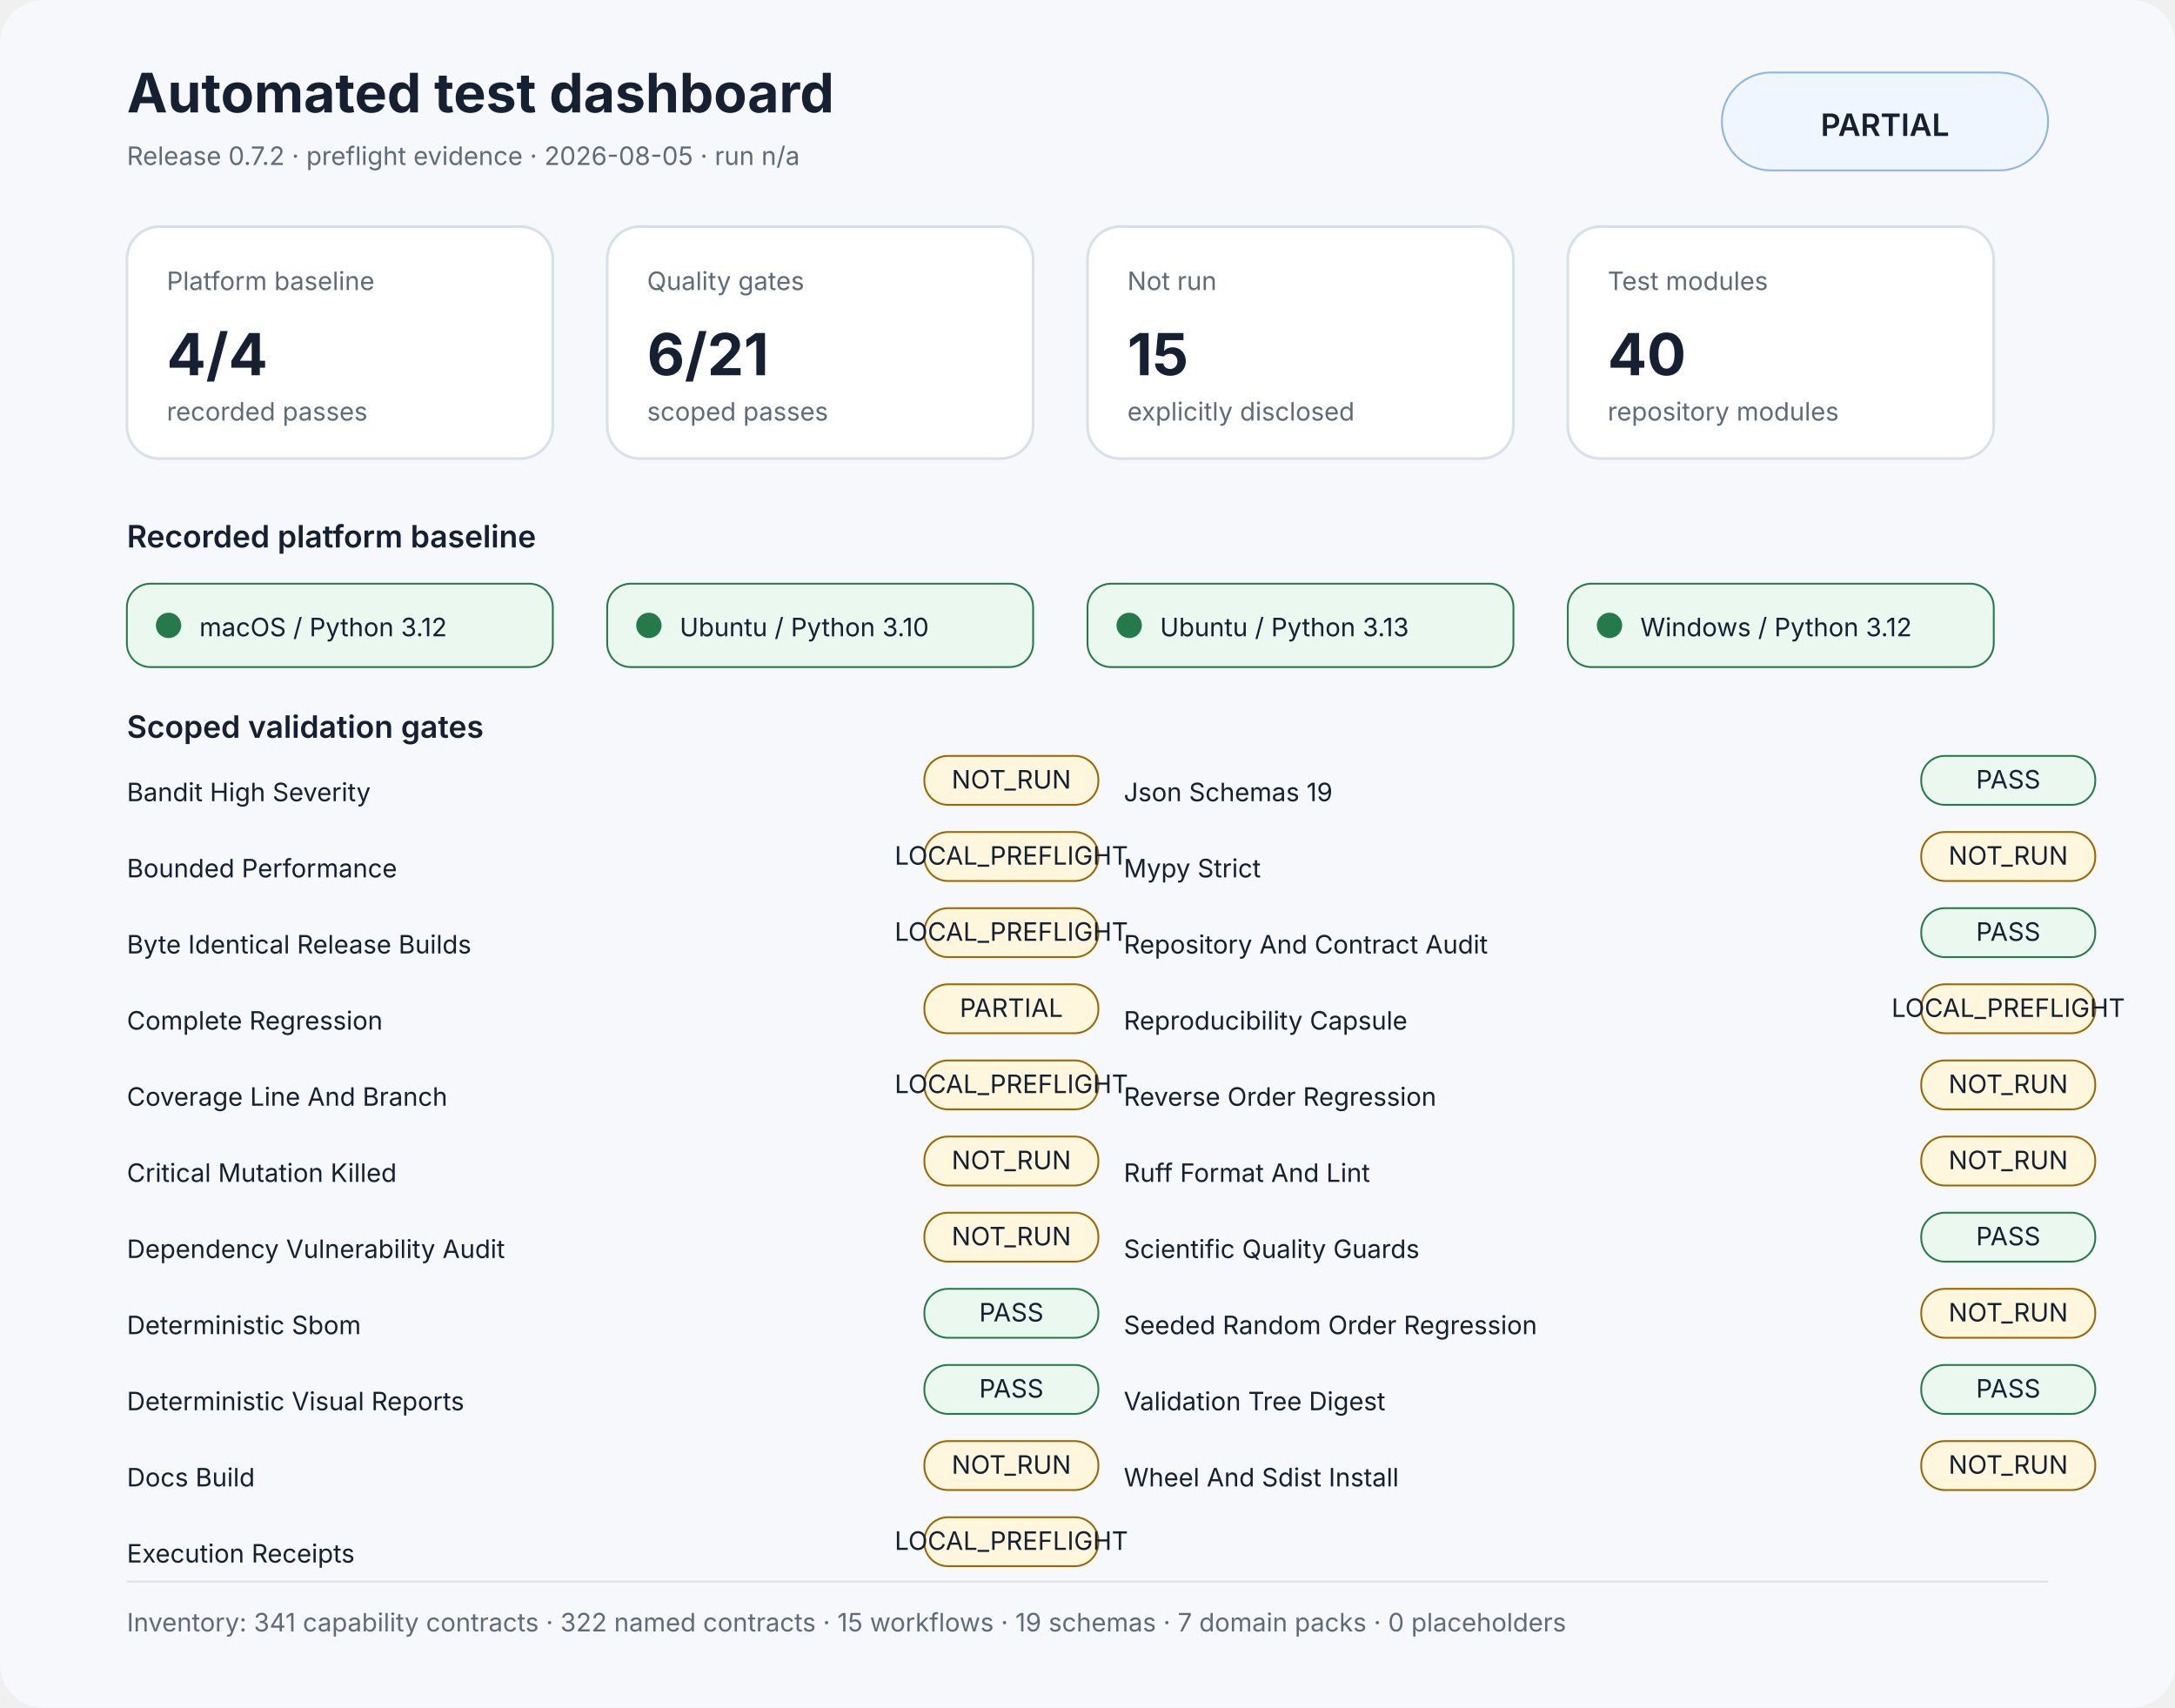
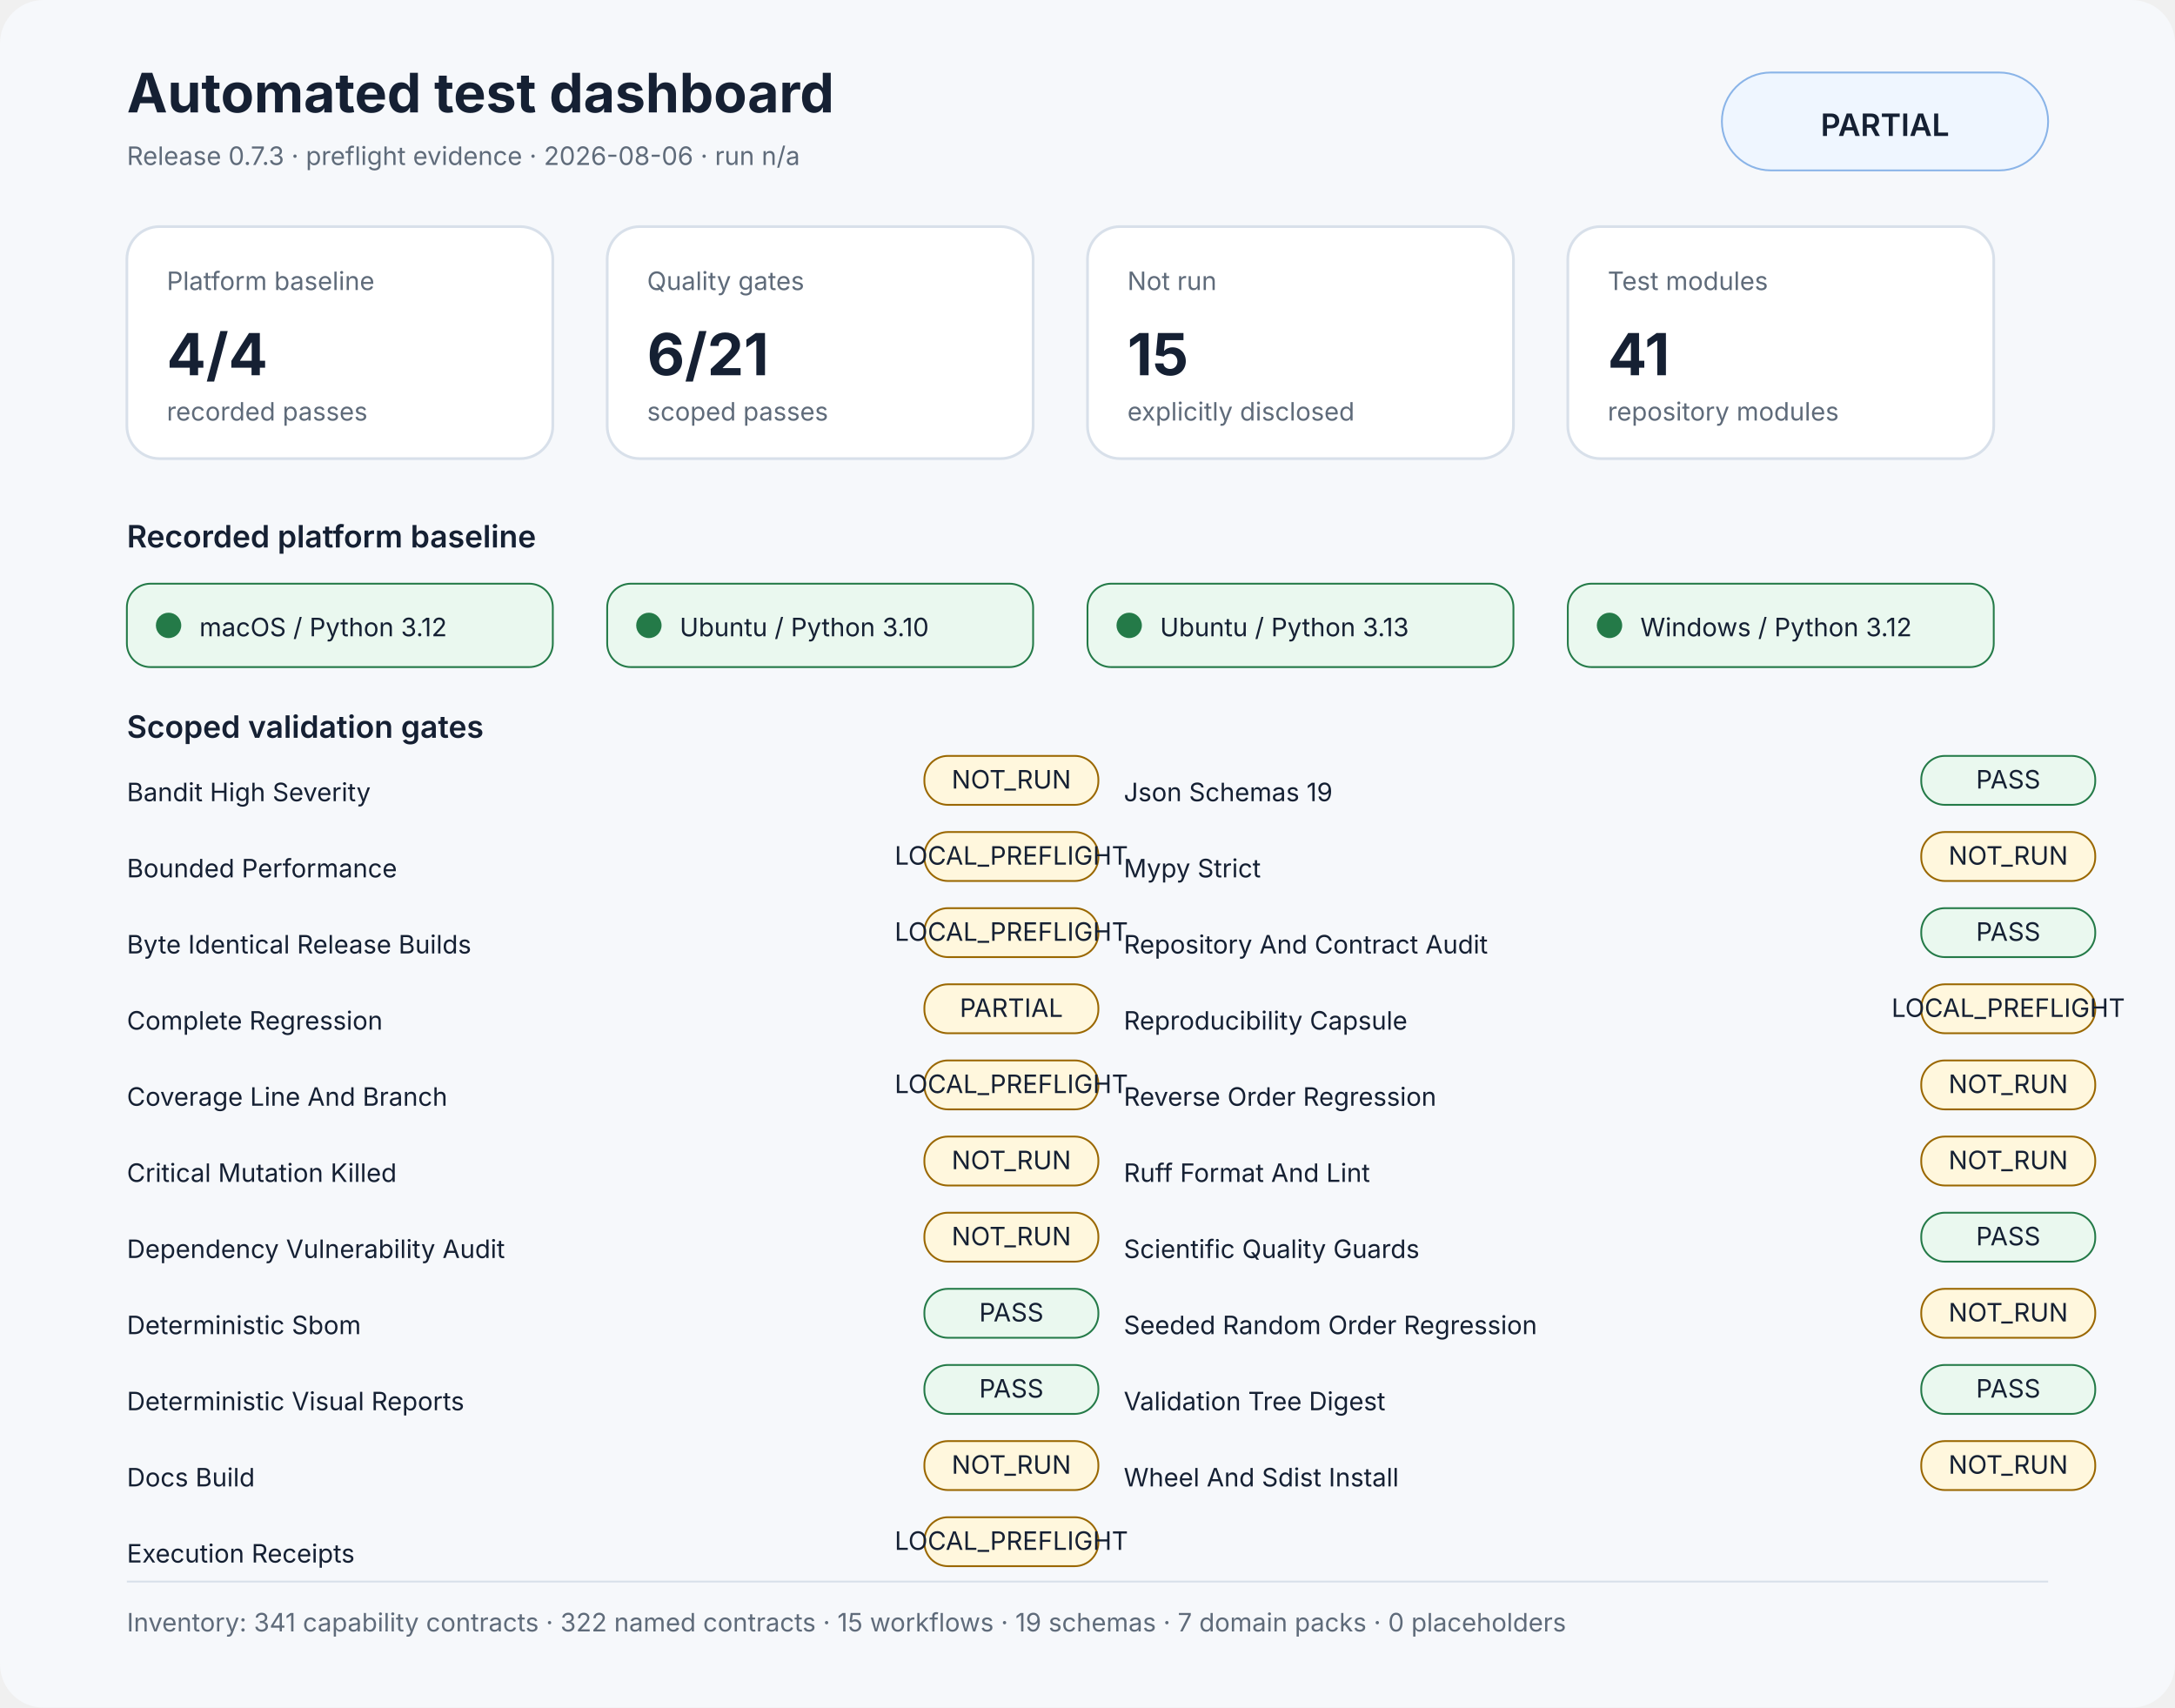
<svg xmlns="http://www.w3.org/2000/svg" width="1200" height="942" viewBox="0 0 1200 942" role="img" aria-labelledby="title desc">
  <rect width="1200" height="100%" rx="24" fill="#f6f8fb" />
  <style>text{font-family:Inter,Segoe UI,Arial,sans-serif;fill:#152033}.muted{fill:#5f6b7a}.small{font-size:14px}.label{font-size:17px;font-weight:600}.value{font-size:32px;font-weight:700}.title{font-size:30px;font-weight:700}.panel{fill:#fff;stroke:#d8e0ea;stroke-width:1.5}</style>
  <text x="70" y="62" class="title">Automated test dashboard</text>
-   <text x="70" y="91" class="muted small">Release 0.7.2 · preflight evidence · 2026-08-05 · run n/a</text>
+   <text x="70" y="91" class="muted small">Release 0.7.3 · preflight evidence · 2026-08-06 · run n/a</text>
  <rect x="950" y="40" width="180" height="54" rx="27" fill="#eff6ff" stroke="#8ab4e8" />
  <text x="1040" y="75" text-anchor="middle" class="label">PARTIAL</text>
  <rect x="70" y="125" width="235" height="128" rx="18" class="panel" />
  <text x="92" y="160" class="muted small">Platform baseline</text>
  <text x="92" y="207" class="value">4/4</text>
  <text x="92" y="232" class="muted small">recorded passes</text>
  <rect x="335" y="125" width="235" height="128" rx="18" class="panel" />
  <text x="357" y="160" class="muted small">Quality gates</text>
  <text x="357" y="207" class="value">6/21</text>
  <text x="357" y="232" class="muted small">scoped passes</text>
  <rect x="600" y="125" width="235" height="128" rx="18" class="panel" />
  <text x="622" y="160" class="muted small">Not run</text>
  <text x="622" y="207" class="value">15</text>
  <text x="622" y="232" class="muted small">explicitly disclosed</text>
  <rect x="865" y="125" width="235" height="128" rx="18" class="panel" />
  <text x="887" y="160" class="muted small">Test modules</text>
-   <text x="887" y="207" class="value">40</text>
+   <text x="887" y="207" class="value">41</text>
  <text x="887" y="232" class="muted small">repository modules</text>
  <text x="70" y="302" class="label">Recorded platform baseline</text>
  <rect x="70" y="322" width="235" height="46" rx="13" fill="#eaf8ef" stroke="#247a48" />
  <circle cx="93" cy="345" r="7" fill="#247a48" />
  <text x="110" y="351" class="small">macOS / Python 3.12</text>
  <rect x="335" y="322" width="235" height="46" rx="13" fill="#eaf8ef" stroke="#247a48" />
  <circle cx="358" cy="345" r="7" fill="#247a48" />
  <text x="375" y="351" class="small">Ubuntu / Python 3.10</text>
  <rect x="600" y="322" width="235" height="46" rx="13" fill="#eaf8ef" stroke="#247a48" />
  <circle cx="623" cy="345" r="7" fill="#247a48" />
  <text x="640" y="351" class="small">Ubuntu / Python 3.13</text>
  <rect x="865" y="322" width="235" height="46" rx="13" fill="#eaf8ef" stroke="#247a48" />
  <circle cx="888" cy="345" r="7" fill="#247a48" />
  <text x="905" y="351" class="small">Windows / Python 3.12</text>
  <text x="70" y="407" class="label">Scoped validation gates</text>
  <text x="70" y="442" class="small">Bandit High Severity</text>
  <rect x="510" y="417" width="96" height="27" rx="13" fill="#fff7dd" stroke="#9a6700" />
  <text x="558" y="435" text-anchor="middle" class="small" fill="#9a6700">NOT_RUN</text>
  <text x="70" y="484" class="small">Bounded Performance</text>
  <rect x="510" y="459" width="96" height="27" rx="13" fill="#fff7dd" stroke="#9a6700" />
  <text x="558" y="477" text-anchor="middle" class="small" fill="#9a6700">LOCAL_PREFLIGHT</text>
  <text x="70" y="526" class="small">Byte Identical Release Builds</text>
  <rect x="510" y="501" width="96" height="27" rx="13" fill="#fff7dd" stroke="#9a6700" />
  <text x="558" y="519" text-anchor="middle" class="small" fill="#9a6700">LOCAL_PREFLIGHT</text>
  <text x="70" y="568" class="small">Complete Regression</text>
  <rect x="510" y="543" width="96" height="27" rx="13" fill="#fff7dd" stroke="#9a6700" />
  <text x="558" y="561" text-anchor="middle" class="small" fill="#9a6700">PARTIAL</text>
  <text x="70" y="610" class="small">Coverage Line And Branch</text>
  <rect x="510" y="585" width="96" height="27" rx="13" fill="#fff7dd" stroke="#9a6700" />
  <text x="558" y="603" text-anchor="middle" class="small" fill="#9a6700">LOCAL_PREFLIGHT</text>
  <text x="70" y="652" class="small">Critical Mutation Killed</text>
  <rect x="510" y="627" width="96" height="27" rx="13" fill="#fff7dd" stroke="#9a6700" />
  <text x="558" y="645" text-anchor="middle" class="small" fill="#9a6700">NOT_RUN</text>
  <text x="70" y="694" class="small">Dependency Vulnerability Audit</text>
  <rect x="510" y="669" width="96" height="27" rx="13" fill="#fff7dd" stroke="#9a6700" />
  <text x="558" y="687" text-anchor="middle" class="small" fill="#9a6700">NOT_RUN</text>
  <text x="70" y="736" class="small">Deterministic Sbom</text>
  <rect x="510" y="711" width="96" height="27" rx="13" fill="#eaf8ef" stroke="#247a48" />
  <text x="558" y="729" text-anchor="middle" class="small" fill="#247a48">PASS</text>
  <text x="70" y="778" class="small">Deterministic Visual Reports</text>
  <rect x="510" y="753" width="96" height="27" rx="13" fill="#eaf8ef" stroke="#247a48" />
  <text x="558" y="771" text-anchor="middle" class="small" fill="#247a48">PASS</text>
  <text x="70" y="820" class="small">Docs Build</text>
  <rect x="510" y="795" width="96" height="27" rx="13" fill="#fff7dd" stroke="#9a6700" />
  <text x="558" y="813" text-anchor="middle" class="small" fill="#9a6700">NOT_RUN</text>
  <text x="70" y="862" class="small">Execution Receipts</text>
  <rect x="510" y="837" width="96" height="27" rx="13" fill="#fff7dd" stroke="#9a6700" />
  <text x="558" y="855" text-anchor="middle" class="small" fill="#9a6700">LOCAL_PREFLIGHT</text>
  <text x="620" y="442" class="small">Json Schemas 19</text>
  <rect x="1060" y="417" width="96" height="27" rx="13" fill="#eaf8ef" stroke="#247a48" />
  <text x="1108" y="435" text-anchor="middle" class="small" fill="#247a48">PASS</text>
  <text x="620" y="484" class="small">Mypy Strict</text>
  <rect x="1060" y="459" width="96" height="27" rx="13" fill="#fff7dd" stroke="#9a6700" />
  <text x="1108" y="477" text-anchor="middle" class="small" fill="#9a6700">NOT_RUN</text>
  <text x="620" y="526" class="small">Repository And Contract Audit</text>
  <rect x="1060" y="501" width="96" height="27" rx="13" fill="#eaf8ef" stroke="#247a48" />
  <text x="1108" y="519" text-anchor="middle" class="small" fill="#247a48">PASS</text>
  <text x="620" y="568" class="small">Reproducibility Capsule</text>
  <rect x="1060" y="543" width="96" height="27" rx="13" fill="#fff7dd" stroke="#9a6700" />
  <text x="1108" y="561" text-anchor="middle" class="small" fill="#9a6700">LOCAL_PREFLIGHT</text>
  <text x="620" y="610" class="small">Reverse Order Regression</text>
  <rect x="1060" y="585" width="96" height="27" rx="13" fill="#fff7dd" stroke="#9a6700" />
  <text x="1108" y="603" text-anchor="middle" class="small" fill="#9a6700">NOT_RUN</text>
  <text x="620" y="652" class="small">Ruff Format And Lint</text>
  <rect x="1060" y="627" width="96" height="27" rx="13" fill="#fff7dd" stroke="#9a6700" />
  <text x="1108" y="645" text-anchor="middle" class="small" fill="#9a6700">NOT_RUN</text>
  <text x="620" y="694" class="small">Scientific Quality Guards</text>
  <rect x="1060" y="669" width="96" height="27" rx="13" fill="#eaf8ef" stroke="#247a48" />
  <text x="1108" y="687" text-anchor="middle" class="small" fill="#247a48">PASS</text>
  <text x="620" y="736" class="small">Seeded Random Order Regression</text>
  <rect x="1060" y="711" width="96" height="27" rx="13" fill="#fff7dd" stroke="#9a6700" />
  <text x="1108" y="729" text-anchor="middle" class="small" fill="#9a6700">NOT_RUN</text>
  <text x="620" y="778" class="small">Validation Tree Digest</text>
  <rect x="1060" y="753" width="96" height="27" rx="13" fill="#eaf8ef" stroke="#247a48" />
  <text x="1108" y="771" text-anchor="middle" class="small" fill="#247a48">PASS</text>
  <text x="620" y="820" class="small">Wheel And Sdist Install</text>
  <rect x="1060" y="795" width="96" height="27" rx="13" fill="#fff7dd" stroke="#9a6700" />
  <text x="1108" y="813" text-anchor="middle" class="small" fill="#9a6700">NOT_RUN</text>
  <rect x="70" y="872" width="1060" height="1" fill="#d8e0ea" />
  <text x="70" y="900" class="muted small">Inventory: 341 capability contracts · 322 named contracts · 15 workflows · 19 schemas · 7 domain packs · 0 placeholders</text>
</svg>
